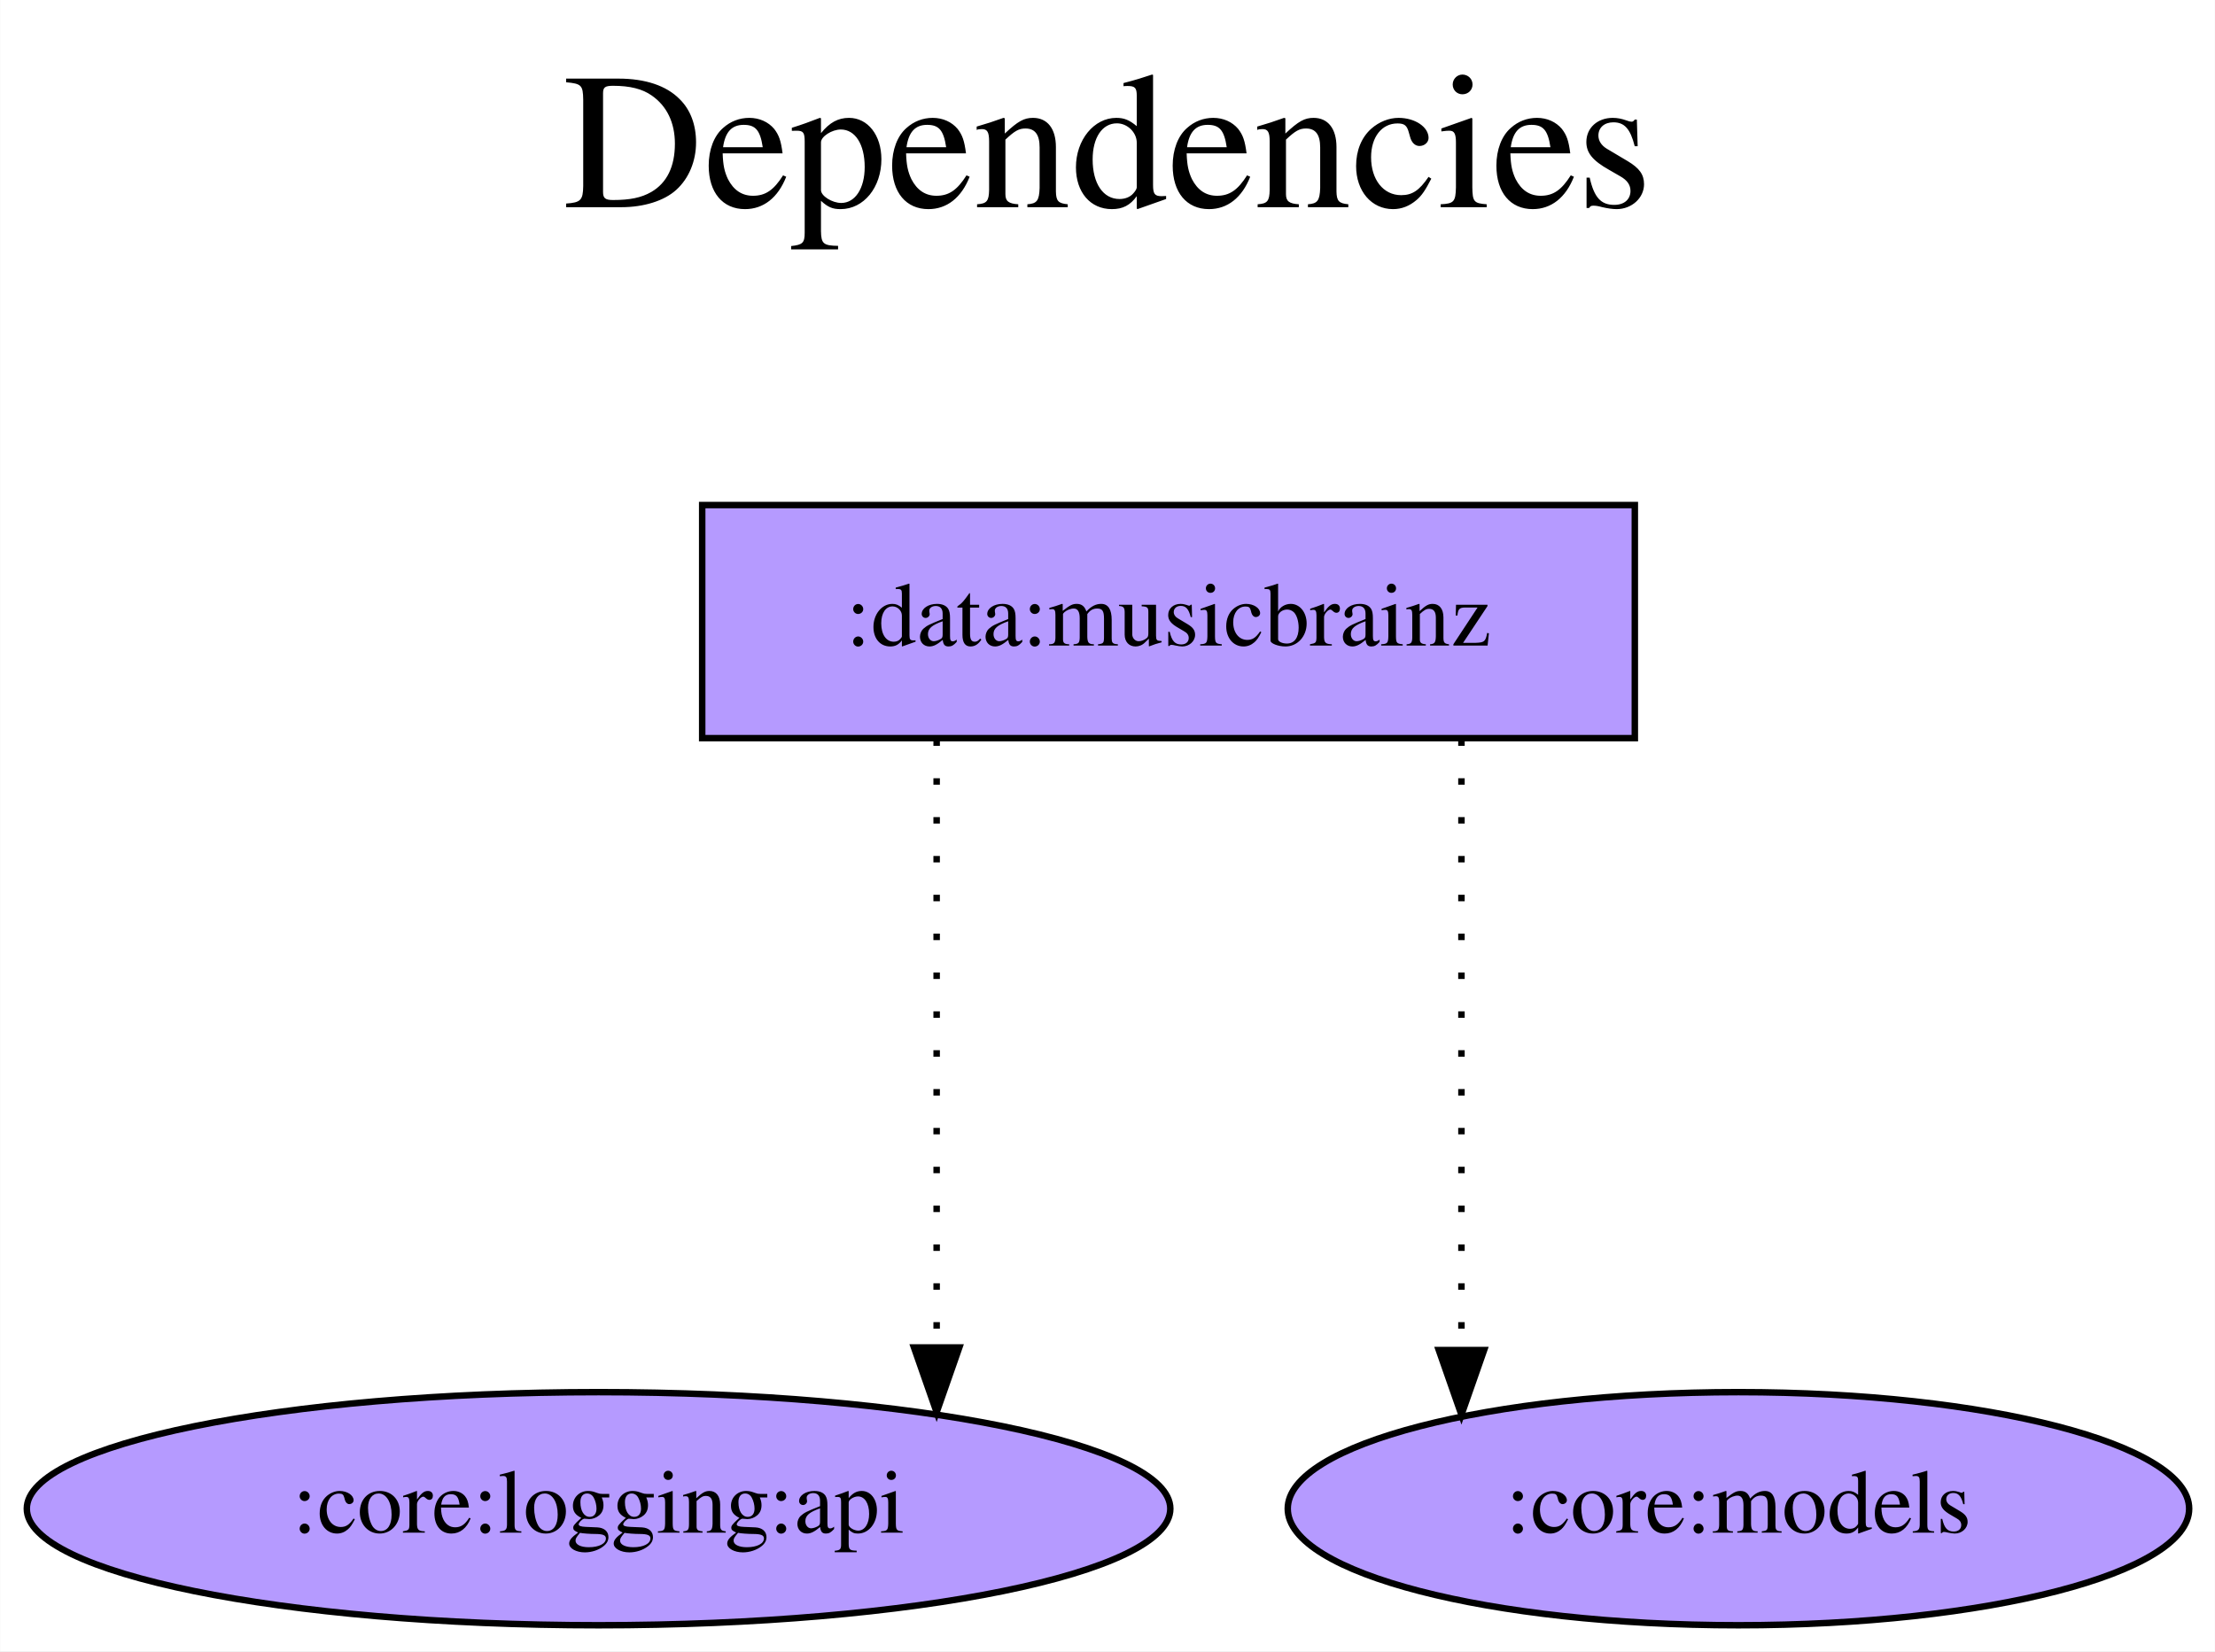
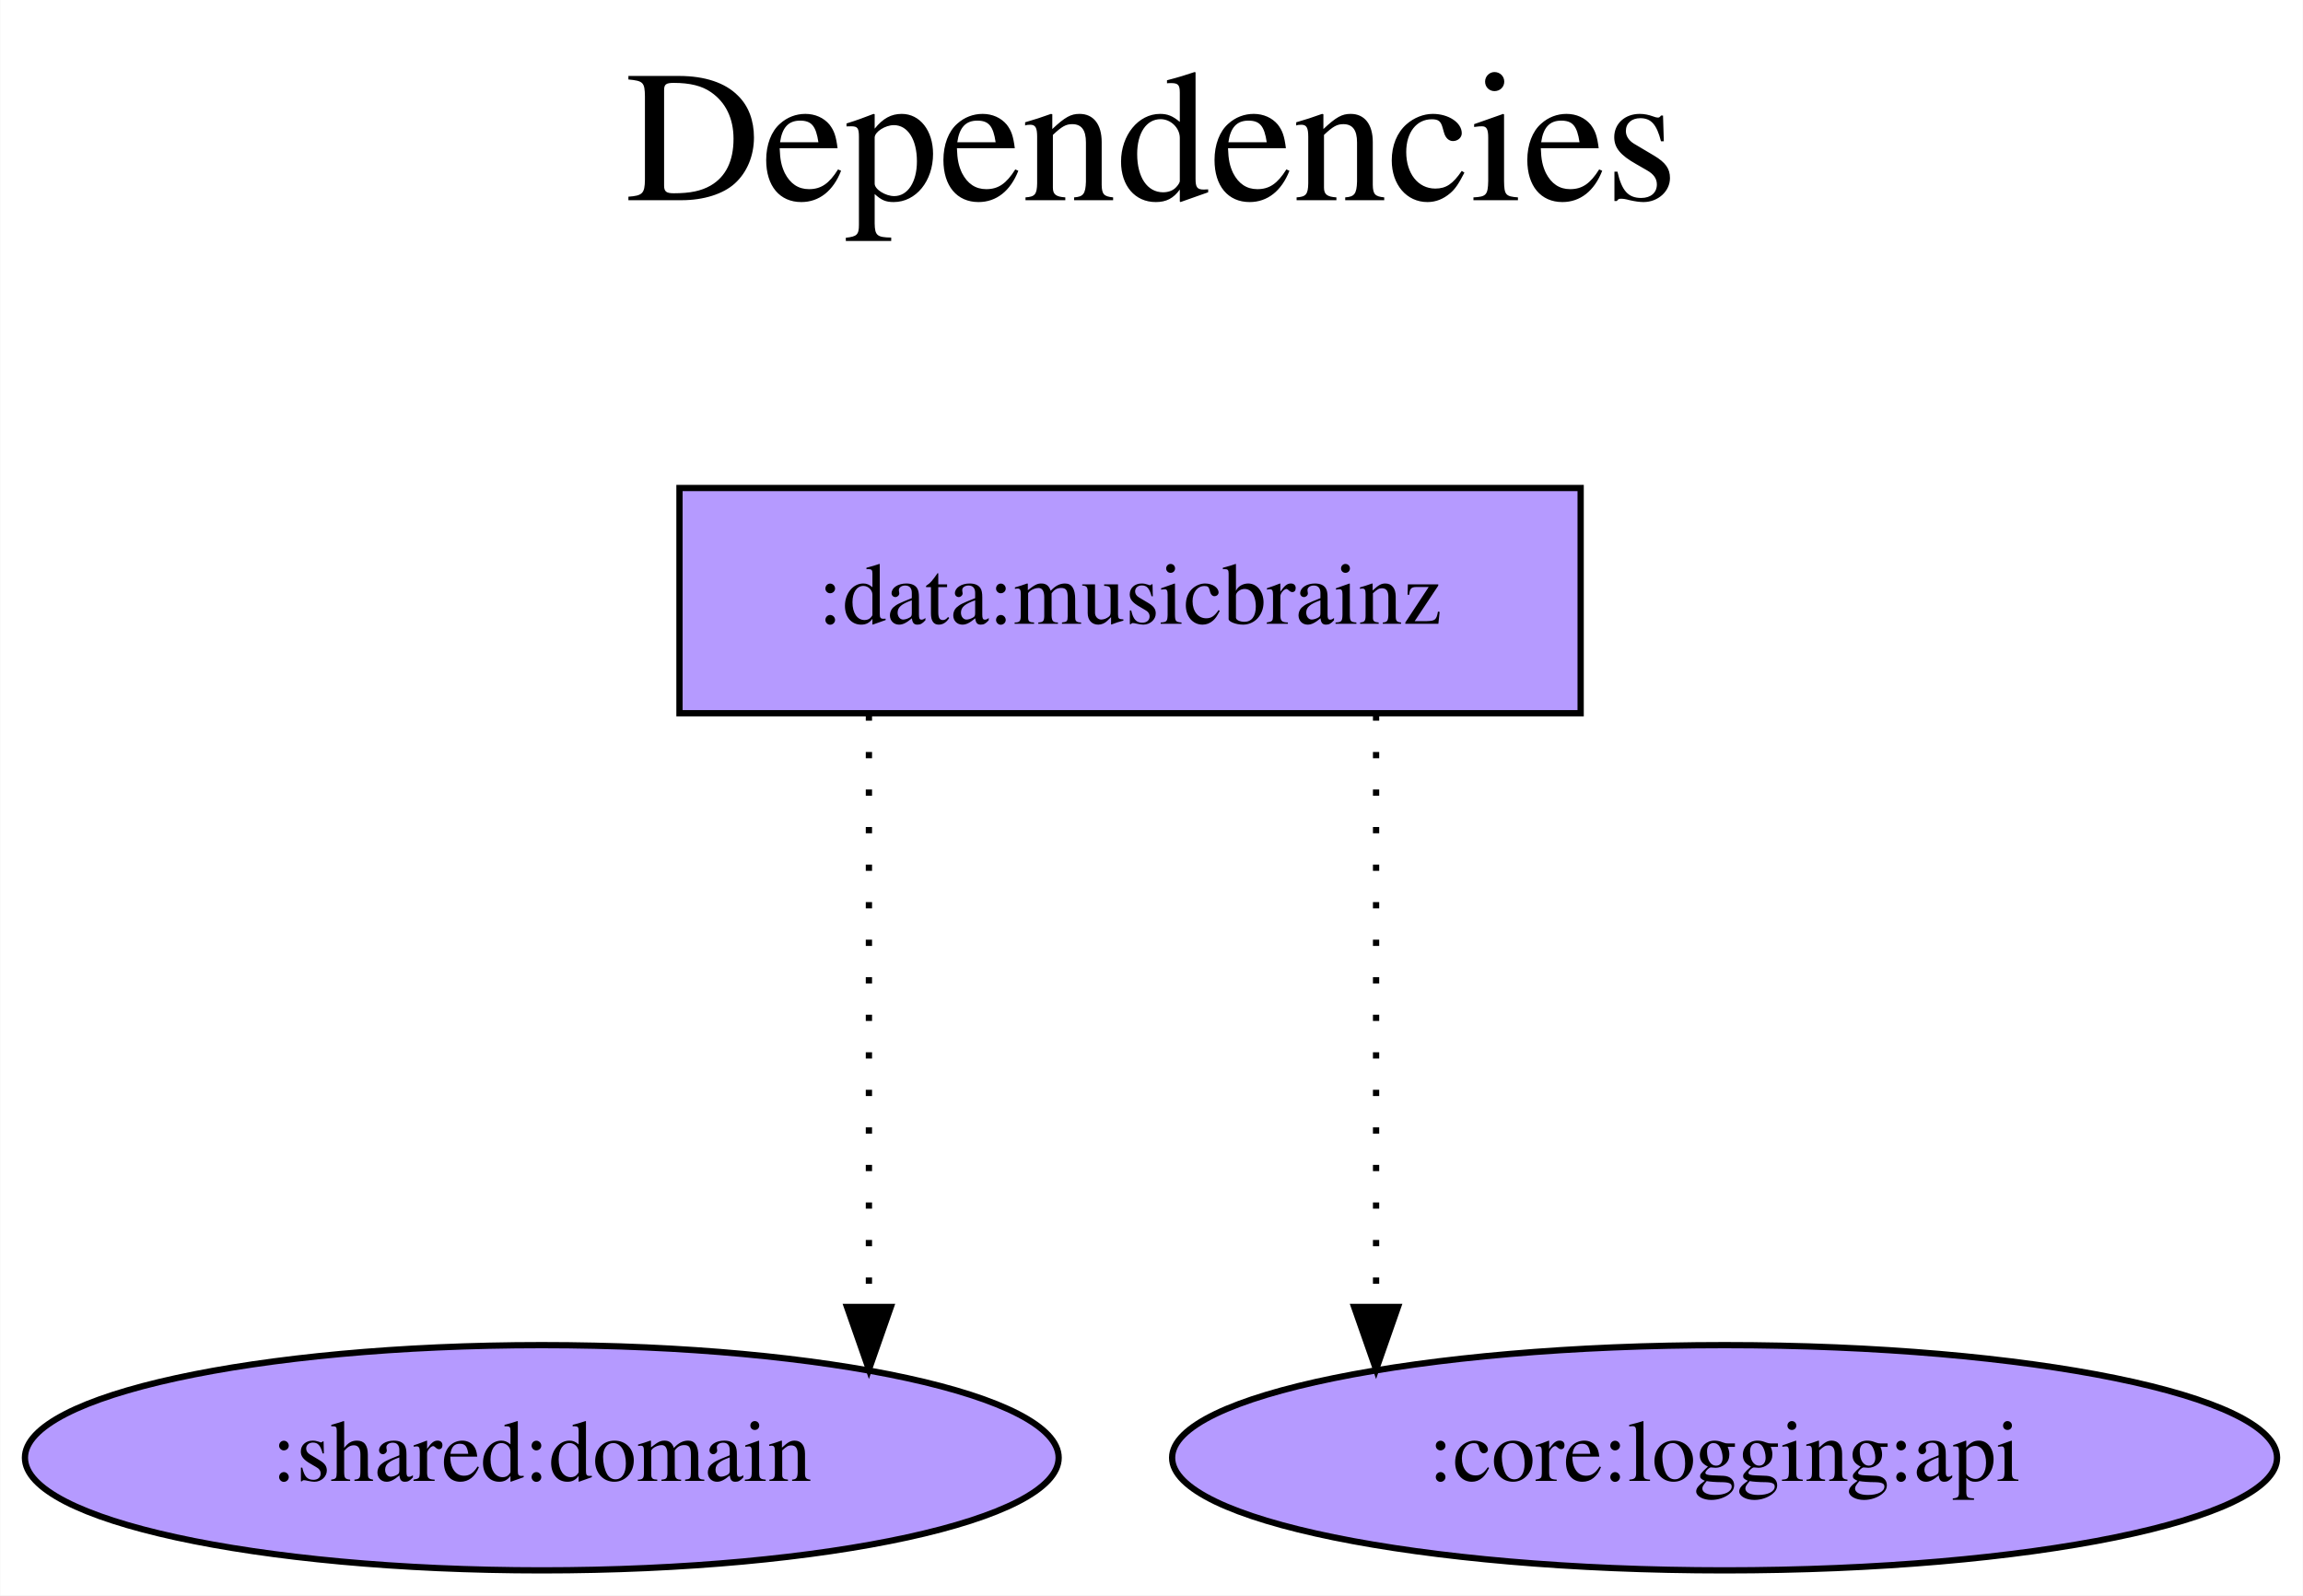
- <svg xmlns="http://www.w3.org/2000/svg" width="342pt" height="255pt" viewBox="0.00 0.00 341.94 255.00">
+ <svg xmlns="http://www.w3.org/2000/svg" width="368pt" height="255pt" viewBox="0.00 0.00 367.93 255.00">
  <g id="graph0" class="graph" transform="scale(1 1) rotate(0) translate(4 251)">
-     <polygon fill="white" stroke="transparent" points="-4,4 -4,-251 337.94,-251 337.94,4 -4,4" />
-     <text text-anchor="middle" x="166.97" y="-219" font-family="Times,serif" font-size="30.00">Dependencies</text>
-     <text text-anchor="middle" x="166.97" y="-186" font-family="Times,serif" font-size="30.00"> </text>
+     <polygon fill="white" stroke="transparent" points="-4,4 -4,-251 363.93,-251 363.93,4 -4,4" />
+     <text text-anchor="middle" x="179.97" y="-219" font-family="Times,serif" font-size="30.00">Dependencies</text>
+     <text text-anchor="middle" x="179.97" y="-186" font-family="Times,serif" font-size="30.00"> </text>
    <g id="node1" class="node">
-       <polygon fill="#b59aff" stroke="black" points="248.39,-173 104.39,-173 104.39,-137 248.39,-137 248.39,-173" />
-       <text text-anchor="middle" x="176.39" y="-151.3" font-family="Times,serif" font-size="14.00">:data:musicbrainz</text>
+       <polygon fill="#b59aff" stroke="black" points="248.54,-173 104.54,-173 104.54,-137 248.54,-137 248.54,-173" />
+       <text text-anchor="middle" x="176.54" y="-151.3" font-family="Times,serif" font-size="14.00">:data:musicbrainz</text>
    </g>
    <g id="node2" class="node">
-       <ellipse fill="#b59aff" stroke="black" cx="88.39" cy="-18" rx="88.28" ry="18" />
-       <text text-anchor="middle" x="88.39" y="-14.3" font-family="Times,serif" font-size="14.00">:core:logging:api</text>
+       <ellipse fill="#b59aff" stroke="black" cx="82.54" cy="-18" rx="82.59" ry="18" />
+       <text text-anchor="middle" x="82.54" y="-14.3" font-family="Times,serif" font-size="14.00">:shared:domain</text>
    </g>
    <g id="edge1" class="edge">
-       <path fill="none" stroke="black" stroke-dasharray="1,5" d="M140.59,-136.81C140.59,-136.81 140.59,-42.9 140.59,-42.9" />
-       <polygon fill="black" stroke="black" points="144.09,-42.9 140.59,-32.9 137.09,-42.9 144.09,-42.9" />
+       <path fill="none" stroke="black" stroke-dasharray="1,5" d="M134.81,-136.81C134.81,-136.81 134.81,-42.1 134.81,-42.1" />
+       <polygon fill="black" stroke="black" points="138.31,-42.1 134.81,-32.1 131.31,-42.1 138.31,-42.1" />
    </g>
    <g id="node3" class="node">
-       <ellipse fill="#b59aff" stroke="black" cx="264.39" cy="-18" rx="69.59" ry="18" />
-       <text text-anchor="middle" x="264.39" y="-14.3" font-family="Times,serif" font-size="14.00">:core:models</text>
+       <ellipse fill="#b59aff" stroke="black" cx="271.54" cy="-18" rx="88.28" ry="18" />
+       <text text-anchor="middle" x="271.54" y="-14.3" font-family="Times,serif" font-size="14.00">:core:logging:api</text>
    </g>
    <g id="edge2" class="edge">
-       <path fill="none" stroke="black" stroke-dasharray="1,5" d="M221.62,-136.81C221.62,-136.81 221.62,-42.5 221.62,-42.5" />
-       <polygon fill="black" stroke="black" points="225.12,-42.5 221.62,-32.5 218.12,-42.5 225.12,-42.5" />
+       <path fill="none" stroke="black" stroke-dasharray="1,5" d="M215.85,-136.81C215.85,-136.81 215.85,-42.1 215.85,-42.1" />
+       <polygon fill="black" stroke="black" points="219.35,-42.1 215.85,-32.1 212.35,-42.1 219.35,-42.1" />
    </g>
  </g>
</svg>
